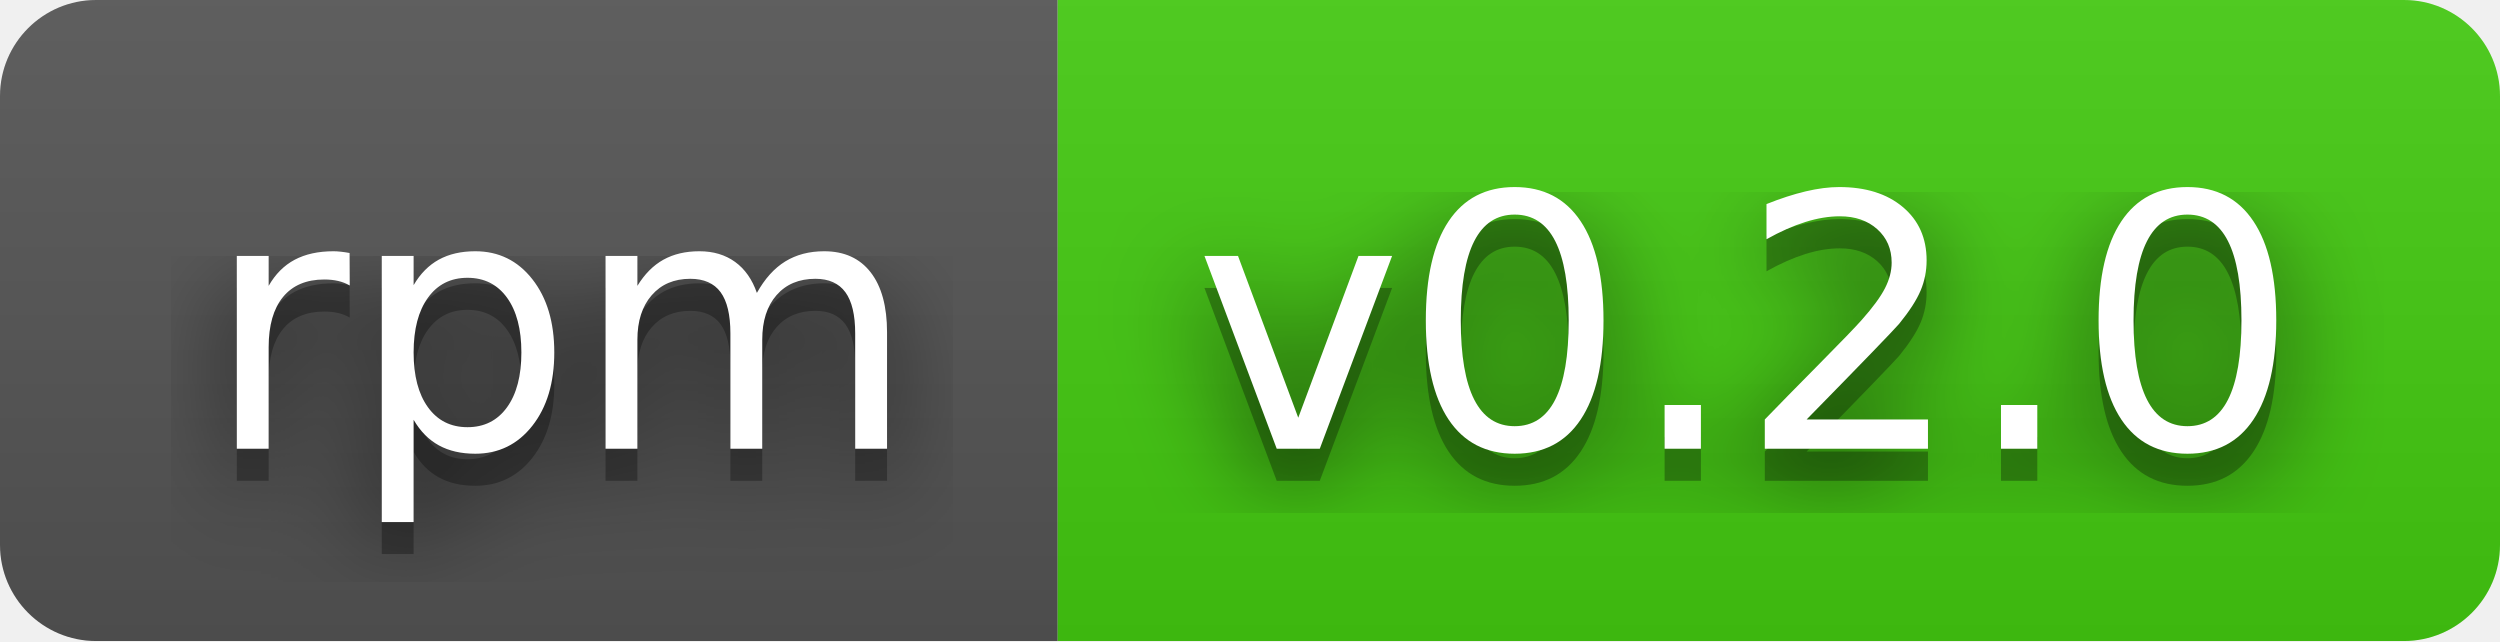
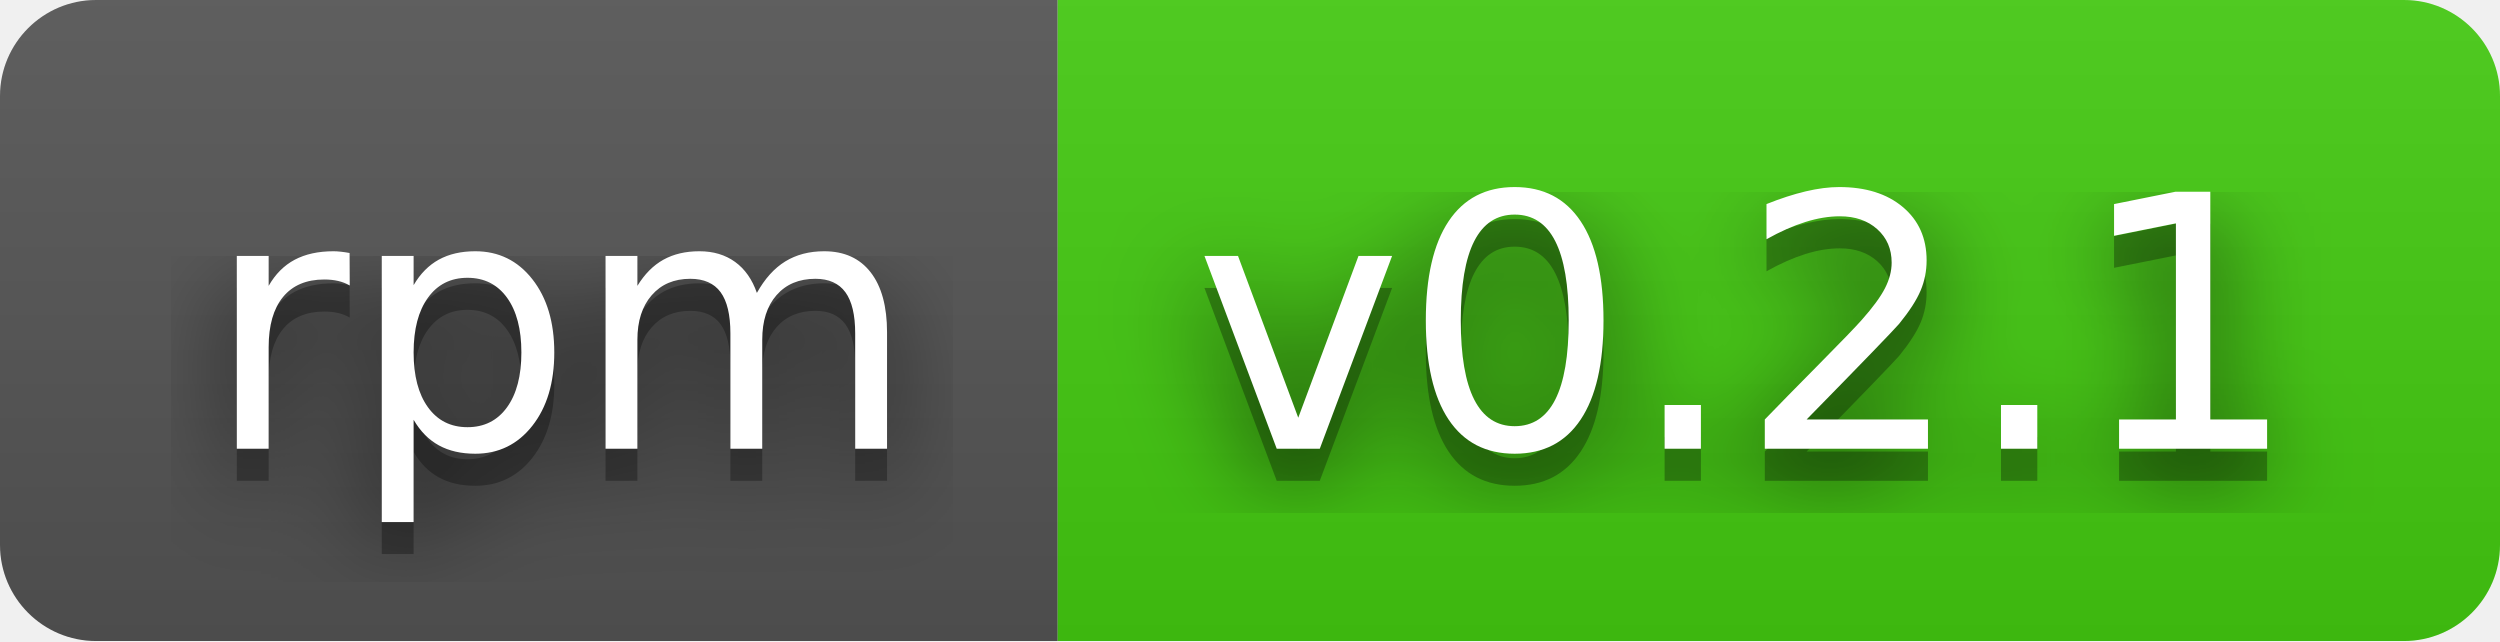
- <svg xmlns="http://www.w3.org/2000/svg" width="78" height="20" role="img" aria-label="rpm: v0.2.0">
+ <svg xmlns="http://www.w3.org/2000/svg" width="78" height="20" role="img" aria-label="rpm: v0.2.1">
  <filter id="blur">
    <feGaussianBlur stdDeviation="16" />
  </filter>
  <linearGradient id="s" x2="0" y2="100%">
    <stop offset="0" stop-color="#bbb" stop-opacity=".1" />
    <stop offset="1" stop-opacity=".1" />
  </linearGradient>
  <clipPath id="r">
    <rect width="78" height="20" rx="3" />
  </clipPath>
  <g clip-path="url(#r)">
    <rect width="33" height="20" fill="#555" />
    <rect x="33" width="45" height="20" fill="#4c1" />
    <rect width="78" height="20" fill="url(#s)" />
  </g>
  <g fill="#fff" text-anchor="middle" font-family="Verdana,Geneva,DejaVu Sans,sans-serif" text-rendering="geometricPrecision" font-size="110">
    <g transform="scale(.1)">
      <g aria-hidden="true" fill="#010101">
        <text x="175" y="150" fill-opacity=".8" filter="url(#blur)" textLength="230">rpm</text>
        <text x="175" y="150" fill-opacity=".3" textLength="230">rpm</text>
      </g>
      <text x="175" y="140" textLength="230">rpm</text>
    </g>
    <g transform="scale(.1)">
      <g aria-hidden="true" fill="#010101">
-         <text x="545" y="150" fill-opacity=".8" filter="url(#blur)" textLength="350">v0.2.0</text>
-         <text x="545" y="150" fill-opacity=".3" textLength="350">v0.2.0</text>
+         <text x="545" y="150" fill-opacity=".8" filter="url(#blur)" textLength="350">v0.2.1</text>
+         <text x="545" y="150" fill-opacity=".3" textLength="350">v0.2.1</text>
      </g>
-       <text x="545" y="140" textLength="350">v0.2.0</text>
+       <text x="545" y="140" textLength="350">v0.2.1</text>
    </g>
  </g>
</svg>
